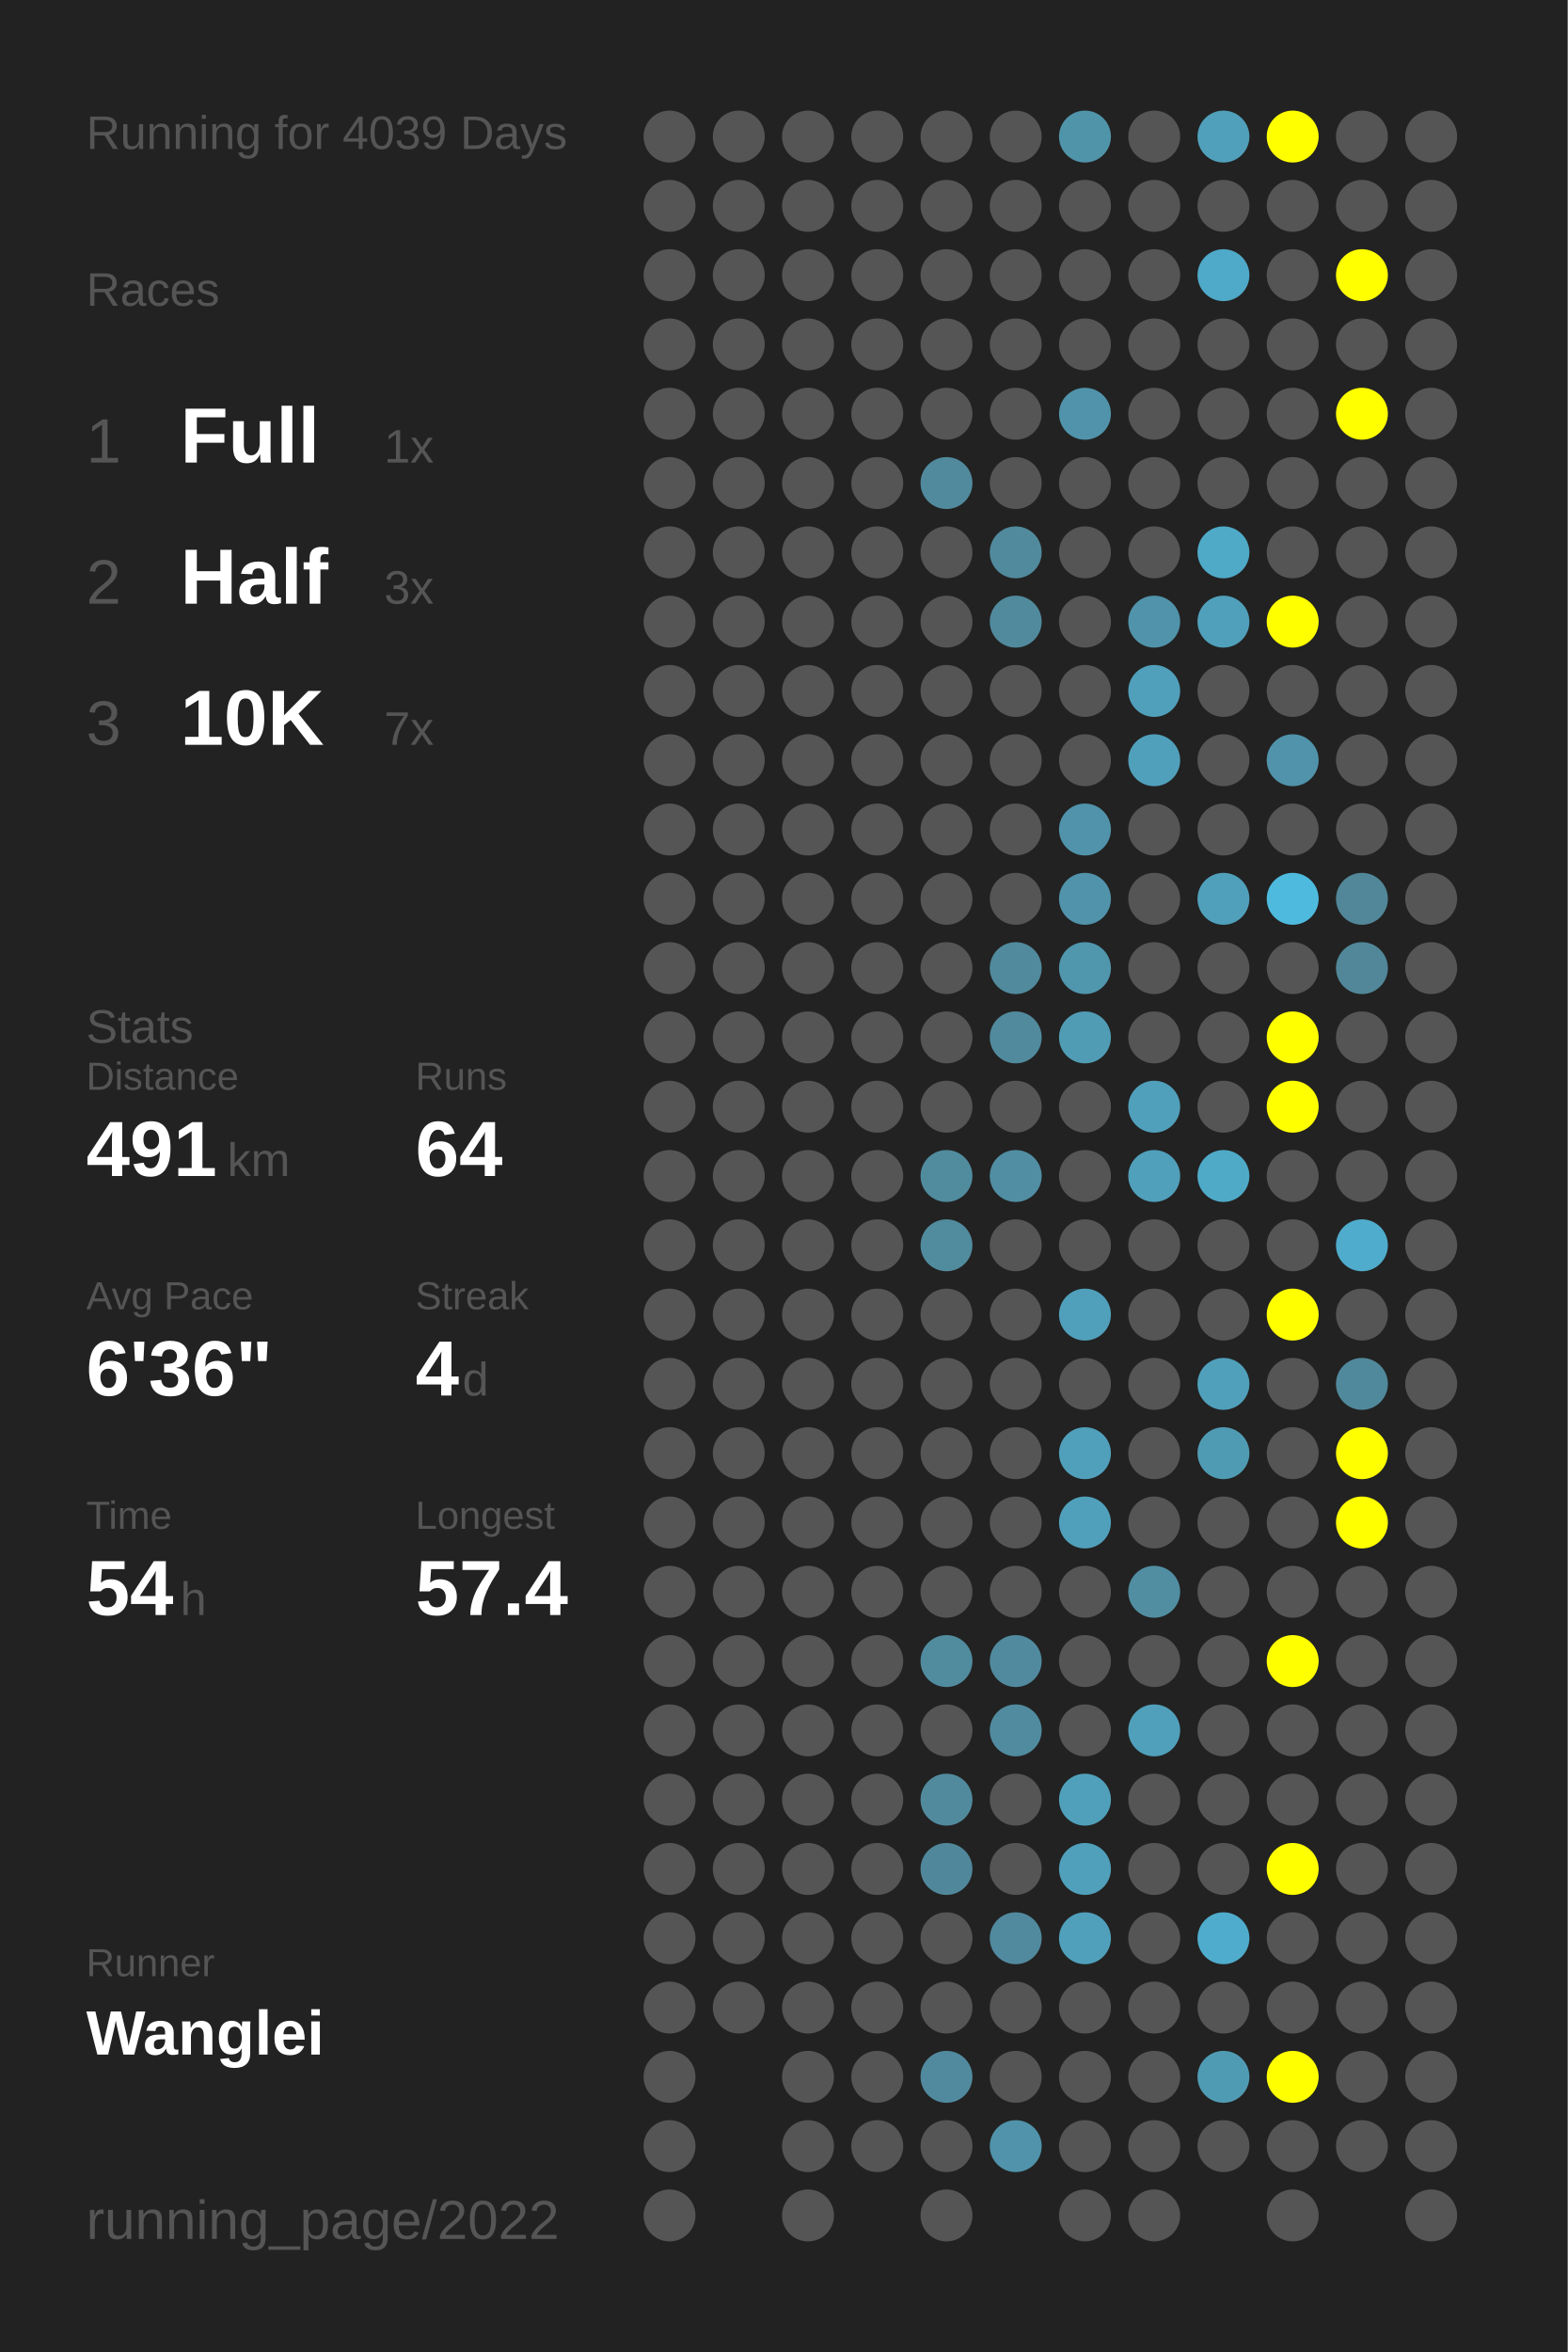
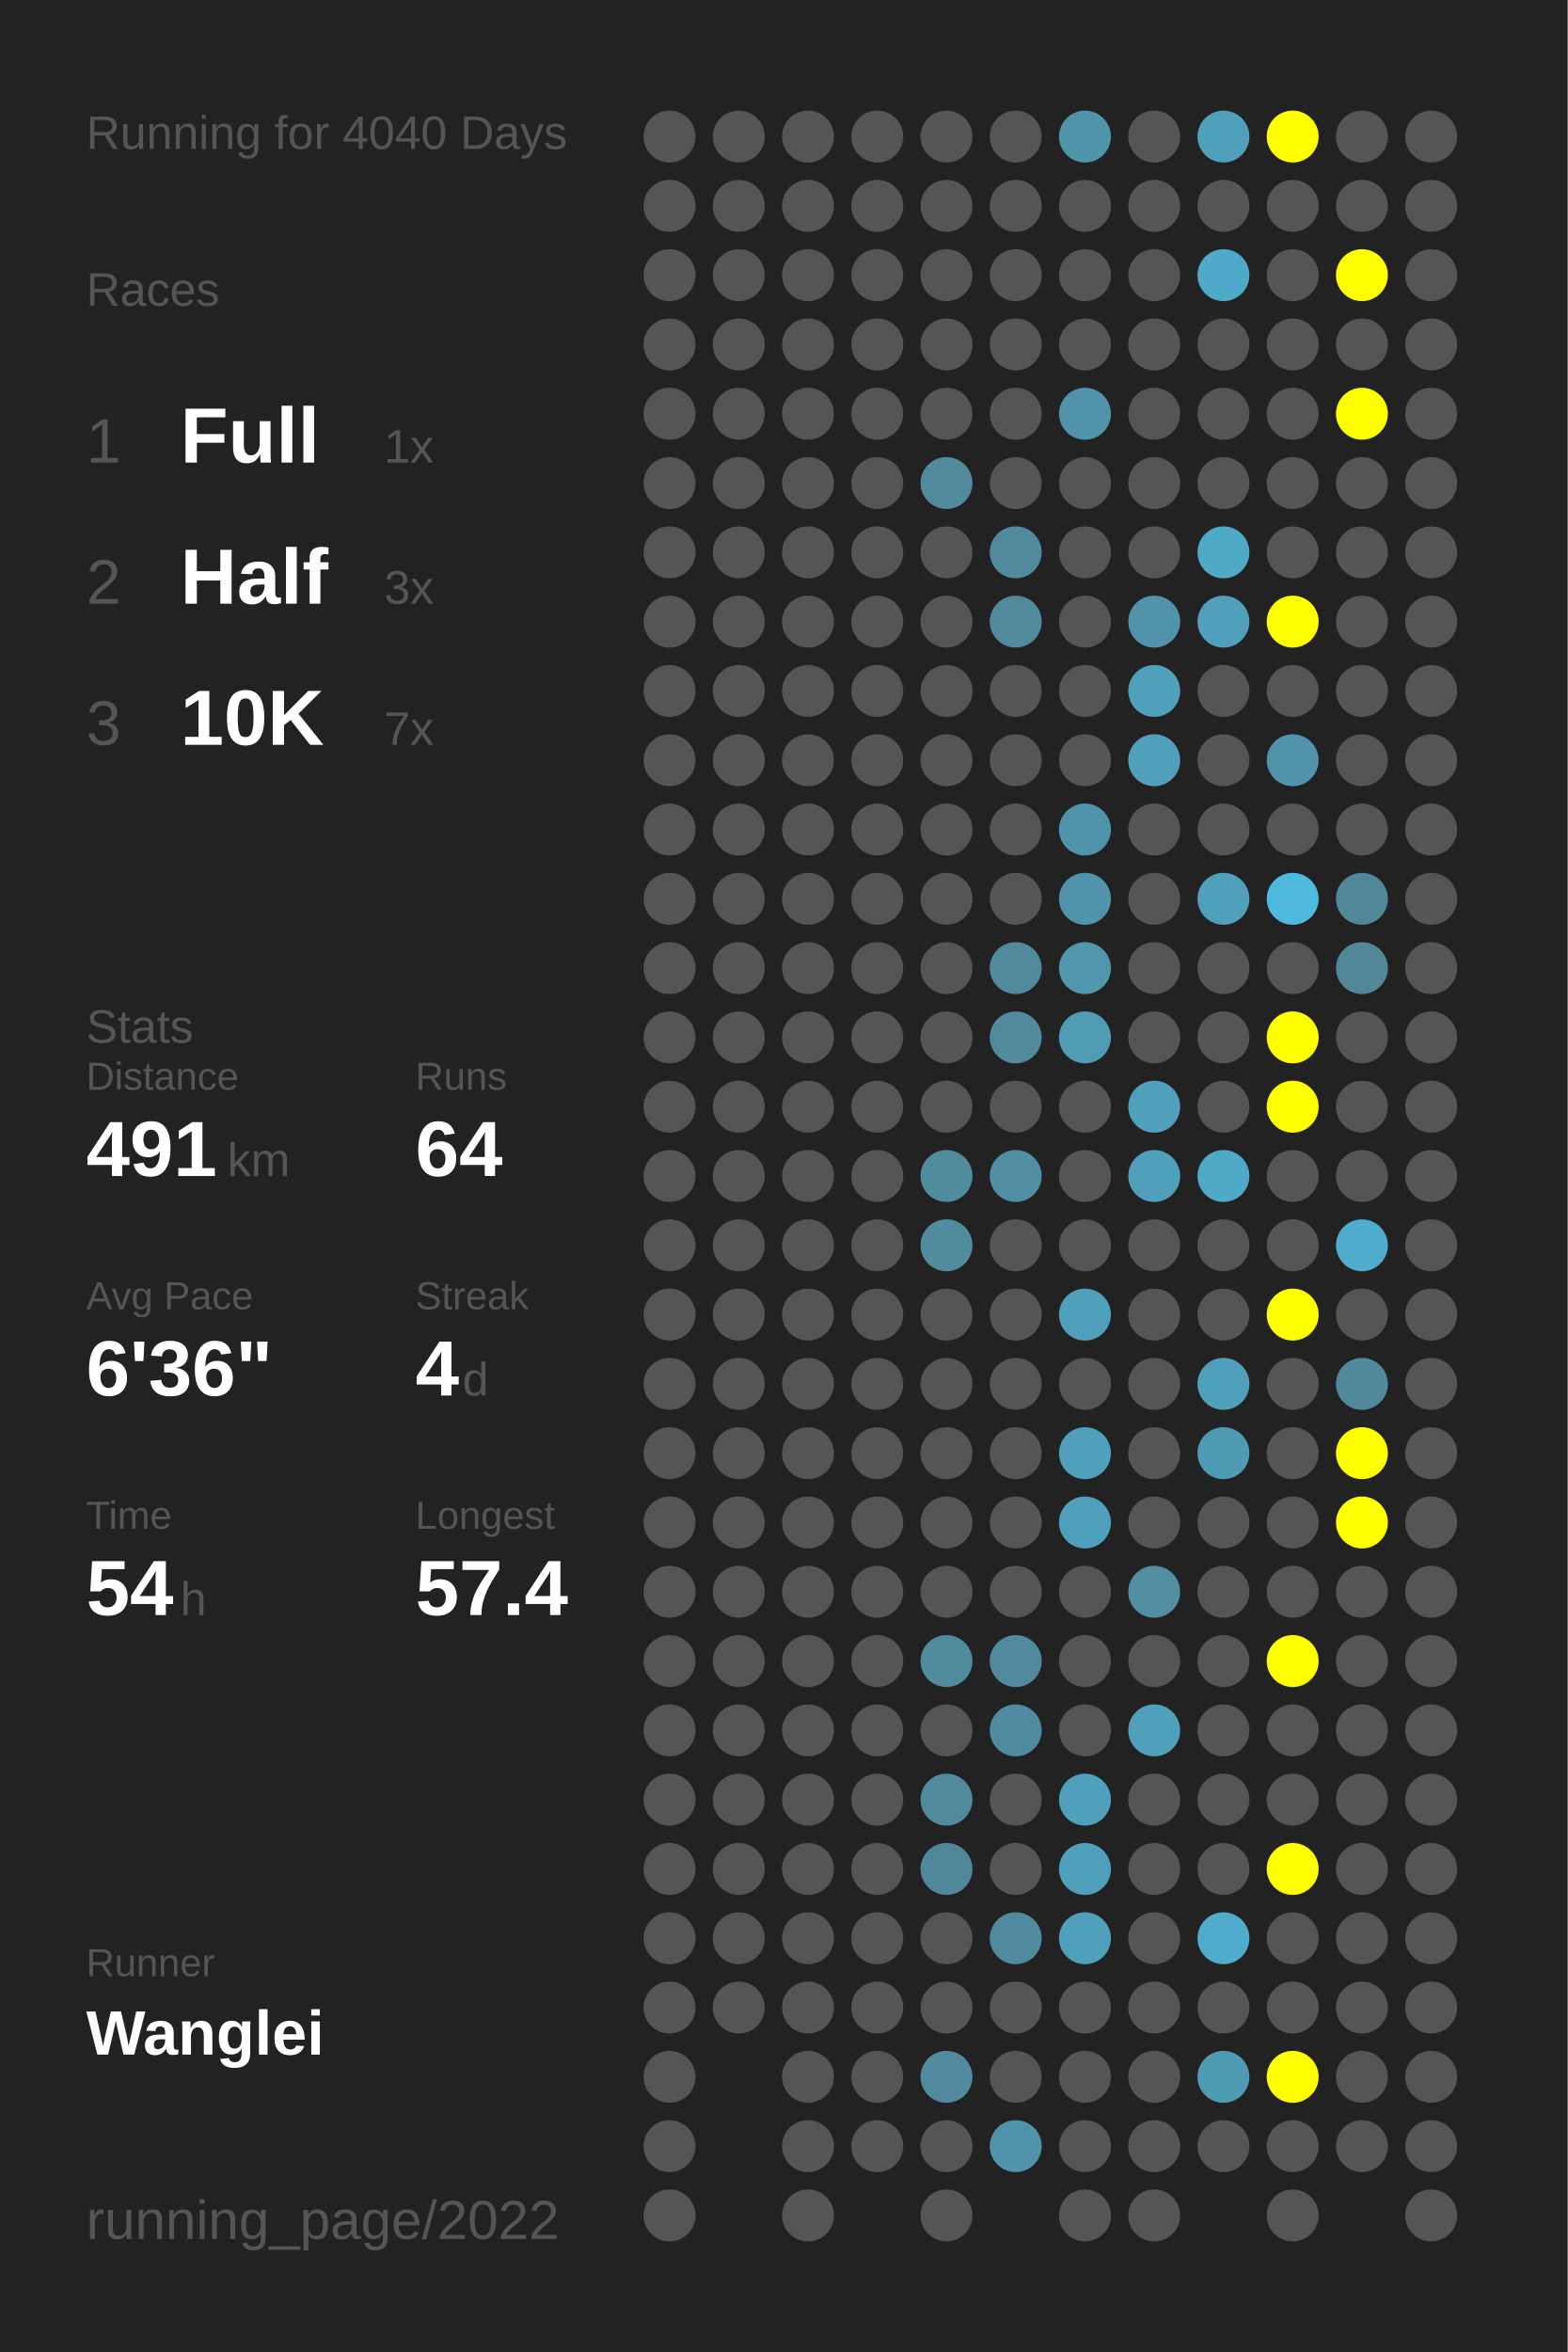
<svg xmlns="http://www.w3.org/2000/svg" baseProfile="full" height="300mm" version="1.1" viewBox="0,0,200,300" width="200mm">
  <defs />
  <rect fill="#222222" height="300" width="200" x="0" y="0" />
-   <text fill="#555555" style="font-size:6px; font-family:Arial;" x="11" y="19">Running for 4039 Days</text>
+   <text fill="#555555" style="font-size:6px; font-family:Arial;" x="11" y="19">Running for 4040 Days</text>
  <text fill="#555555" style="font-size:6px; font-family:Arial;" x="11" y="39">Races</text>
  <text fill="#555555" style="font-size:8px; font-family:Arial;" x="11" y="59">1</text>
  <text fill="#FFFFFF" style="font-size:10px; font-family:Arial; font-weight:bold;" x="23" y="59">Full</text>
  <text fill="#555555" style="font-size:6px; font-family:Arial;" x="49" y="59">1x</text>
  <text fill="#555555" style="font-size:8px; font-family:Arial;" x="11" y="77">2</text>
  <text fill="#FFFFFF" style="font-size:10px; font-family:Arial; font-weight:bold;" x="23" y="77">Half</text>
  <text fill="#555555" style="font-size:6px; font-family:Arial;" x="49" y="77">3x</text>
  <text fill="#555555" style="font-size:8px; font-family:Arial;" x="11" y="95">3</text>
  <text fill="#FFFFFF" style="font-size:10px; font-family:Arial; font-weight:bold;" x="23" y="95">10K</text>
  <text fill="#555555" style="font-size:6px; font-family:Arial;" x="49" y="95">7x</text>
  <text fill="#555555" style="font-size:6px; font-family:Arial;" x="11" y="133">Stats</text>
  <text fill="#555555" style="font-size:5px; font-family:Arial;" x="11" y="139">Distance</text>
  <text fill="#FFFFFF" style="font-size:10px; font-family:Arial; font-weight:bold;" x="11" y="150">491</text>
  <text fill="#555555" style="font-size:6px; font-family:Arial;" x="29" y="150">km</text>
  <text fill="#555555" style="font-size:5px; font-family:Arial;" x="53" y="139">Runs</text>
  <text fill="#FFFFFF" style="font-size:10px; font-family:Arial; font-weight:bold;" x="53" y="150">64</text>
  <text fill="#555555" style="font-size:5px; font-family:Arial;" x="11" y="167">Avg Pace</text>
  <text fill="#FFFFFF" style="font-size:10px; font-family:Arial; font-weight:bold;" x="11" y="178">6'36"</text>
  <text fill="#555555" style="font-size:5px; font-family:Arial;" x="53" y="167">Streak</text>
  <text fill="#FFFFFF" style="font-size:10px; font-family:Arial; font-weight:bold;" x="53" y="178">4</text>
  <text fill="#555555" style="font-size:6px; font-family:Arial;" x="59" y="178">d</text>
  <text fill="#555555" style="font-size:5px; font-family:Arial;" x="11" y="195">Time</text>
  <text fill="#FFFFFF" style="font-size:10px; font-family:Arial; font-weight:bold;" x="11" y="206">54</text>
  <text fill="#555555" style="font-size:6px; font-family:Arial;" x="23" y="206">h</text>
  <text fill="#555555" style="font-size:5px; font-family:Arial;" x="53" y="195">Longest</text>
  <text fill="#FFFFFF" style="font-size:10px; font-family:Arial; font-weight:bold;" x="53" y="206">57.4</text>
  <text fill="#555555" style="font-size:5px; font-family:Arial;" x="11" y="252.065">Runner</text>
  <text fill="#FFFFFF" style="font-size:8px; font-family:Arial; font-weight:bold;" x="11" y="262.065">Wanglei</text>
  <text fill="#555555" style="font-size:7px; font-family:Arial;" x="11" y="285.581">running_page/2022</text>
  <circle cx="85.417" cy="17.419" fill="#555555" r="3.312" />
  <circle cx="85.417" cy="26.258" fill="#555555" r="3.312" />
  <circle cx="85.417" cy="35.097" fill="#555555" r="3.312" />
  <circle cx="85.417" cy="43.935" fill="#555555" r="3.312" />
  <circle cx="85.417" cy="52.774" fill="#555555" r="3.312" />
  <circle cx="85.417" cy="61.613" fill="#555555" r="3.312" />
  <circle cx="85.417" cy="70.452" fill="#555555" r="3.312" />
  <circle cx="85.417" cy="79.29" fill="#555555" r="3.312" />
  <circle cx="85.417" cy="88.129" fill="#555555" r="3.312" />
  <circle cx="85.417" cy="96.968" fill="#555555" r="3.312" />
  <circle cx="85.417" cy="105.806" fill="#555555" r="3.312" />
  <circle cx="85.417" cy="114.645" fill="#555555" r="3.312" />
  <circle cx="85.417" cy="123.484" fill="#555555" r="3.312" />
  <circle cx="85.417" cy="132.323" fill="#555555" r="3.312" />
  <circle cx="85.417" cy="141.161" fill="#555555" r="3.312" />
  <circle cx="85.417" cy="150" fill="#555555" r="3.312" />
  <circle cx="85.417" cy="158.839" fill="#555555" r="3.312" />
  <circle cx="85.417" cy="167.677" fill="#555555" r="3.312" />
  <circle cx="85.417" cy="176.516" fill="#555555" r="3.312" />
  <circle cx="85.417" cy="185.355" fill="#555555" r="3.312" />
  <circle cx="85.417" cy="194.194" fill="#555555" r="3.312" />
  <circle cx="85.417" cy="203.032" fill="#555555" r="3.312" />
  <circle cx="85.417" cy="211.871" fill="#555555" r="3.312" />
  <circle cx="85.417" cy="220.71" fill="#555555" r="3.312" />
  <circle cx="85.417" cy="229.548" fill="#555555" r="3.312" />
  <circle cx="85.417" cy="238.387" fill="#555555" r="3.312" />
  <circle cx="85.417" cy="247.226" fill="#555555" r="3.312" />
  <circle cx="85.417" cy="256.065" fill="#555555" r="3.312" />
  <circle cx="85.417" cy="264.903" fill="#555555" r="3.312" />
  <circle cx="85.417" cy="273.742" fill="#555555" r="3.312" />
  <circle cx="85.417" cy="282.581" fill="#555555" r="3.312" />
  <circle cx="94.25" cy="17.419" fill="#555555" r="3.312" />
  <circle cx="94.25" cy="26.258" fill="#555555" r="3.312" />
  <circle cx="94.25" cy="35.097" fill="#555555" r="3.312" />
  <circle cx="94.25" cy="43.935" fill="#555555" r="3.312" />
  <circle cx="94.25" cy="52.774" fill="#555555" r="3.312" />
  <circle cx="94.25" cy="61.613" fill="#555555" r="3.312" />
  <circle cx="94.25" cy="70.452" fill="#555555" r="3.312" />
  <circle cx="94.25" cy="79.29" fill="#555555" r="3.312" />
  <circle cx="94.25" cy="88.129" fill="#555555" r="3.312" />
  <circle cx="94.25" cy="96.968" fill="#555555" r="3.312" />
  <circle cx="94.25" cy="105.806" fill="#555555" r="3.312" />
  <circle cx="94.25" cy="114.645" fill="#555555" r="3.312" />
  <circle cx="94.25" cy="123.484" fill="#555555" r="3.312" />
  <circle cx="94.25" cy="132.323" fill="#555555" r="3.312" />
  <circle cx="94.25" cy="141.161" fill="#555555" r="3.312" />
  <circle cx="94.25" cy="150" fill="#555555" r="3.312" />
  <circle cx="94.25" cy="158.839" fill="#555555" r="3.312" />
  <circle cx="94.25" cy="167.677" fill="#555555" r="3.312" />
  <circle cx="94.25" cy="176.516" fill="#555555" r="3.312" />
  <circle cx="94.25" cy="185.355" fill="#555555" r="3.312" />
  <circle cx="94.25" cy="194.194" fill="#555555" r="3.312" />
  <circle cx="94.25" cy="203.032" fill="#555555" r="3.312" />
  <circle cx="94.25" cy="211.871" fill="#555555" r="3.312" />
  <circle cx="94.25" cy="220.71" fill="#555555" r="3.312" />
  <circle cx="94.25" cy="229.548" fill="#555555" r="3.312" />
  <circle cx="94.25" cy="238.387" fill="#555555" r="3.312" />
  <circle cx="94.25" cy="247.226" fill="#555555" r="3.312" />
  <circle cx="94.25" cy="256.065" fill="#555555" r="3.312" />
  <circle cx="103.083" cy="17.419" fill="#555555" r="3.312" />
  <circle cx="103.083" cy="26.258" fill="#555555" r="3.312" />
  <circle cx="103.083" cy="35.097" fill="#555555" r="3.312" />
  <circle cx="103.083" cy="43.935" fill="#555555" r="3.312" />
  <circle cx="103.083" cy="52.774" fill="#555555" r="3.312" />
  <circle cx="103.083" cy="61.613" fill="#555555" r="3.312" />
  <circle cx="103.083" cy="70.452" fill="#555555" r="3.312" />
  <circle cx="103.083" cy="79.29" fill="#555555" r="3.312" />
  <circle cx="103.083" cy="88.129" fill="#555555" r="3.312" />
  <circle cx="103.083" cy="96.968" fill="#555555" r="3.312" />
  <circle cx="103.083" cy="105.806" fill="#555555" r="3.312" />
  <circle cx="103.083" cy="114.645" fill="#555555" r="3.312" />
  <circle cx="103.083" cy="123.484" fill="#555555" r="3.312" />
  <circle cx="103.083" cy="132.323" fill="#555555" r="3.312" />
  <circle cx="103.083" cy="141.161" fill="#555555" r="3.312" />
  <circle cx="103.083" cy="150" fill="#555555" r="3.312" />
  <circle cx="103.083" cy="158.839" fill="#555555" r="3.312" />
  <circle cx="103.083" cy="167.677" fill="#555555" r="3.312" />
  <circle cx="103.083" cy="176.516" fill="#555555" r="3.312" />
  <circle cx="103.083" cy="185.355" fill="#555555" r="3.312" />
  <circle cx="103.083" cy="194.194" fill="#555555" r="3.312" />
  <circle cx="103.083" cy="203.032" fill="#555555" r="3.312" />
  <circle cx="103.083" cy="211.871" fill="#555555" r="3.312" />
  <circle cx="103.083" cy="220.71" fill="#555555" r="3.312" />
  <circle cx="103.083" cy="229.548" fill="#555555" r="3.312" />
  <circle cx="103.083" cy="238.387" fill="#555555" r="3.312" />
  <circle cx="103.083" cy="247.226" fill="#555555" r="3.312" />
  <circle cx="103.083" cy="256.065" fill="#555555" r="3.312" />
  <circle cx="103.083" cy="264.903" fill="#555555" r="3.312" />
  <circle cx="103.083" cy="273.742" fill="#555555" r="3.312" />
  <circle cx="103.083" cy="282.581" fill="#555555" r="3.312" />
  <circle cx="111.917" cy="17.419" fill="#555555" r="3.312" />
  <circle cx="111.917" cy="26.258" fill="#555555" r="3.312" />
  <circle cx="111.917" cy="35.097" fill="#555555" r="3.312" />
  <circle cx="111.917" cy="43.935" fill="#555555" r="3.312" />
  <circle cx="111.917" cy="52.774" fill="#555555" r="3.312" />
  <circle cx="111.917" cy="61.613" fill="#555555" r="3.312" />
  <circle cx="111.917" cy="70.452" fill="#555555" r="3.312" />
  <circle cx="111.917" cy="79.29" fill="#555555" r="3.312" />
  <circle cx="111.917" cy="88.129" fill="#555555" r="3.312" />
  <circle cx="111.917" cy="96.968" fill="#555555" r="3.312" />
  <circle cx="111.917" cy="105.806" fill="#555555" r="3.312" />
  <circle cx="111.917" cy="114.645" fill="#555555" r="3.312" />
  <circle cx="111.917" cy="123.484" fill="#555555" r="3.312" />
  <circle cx="111.917" cy="132.323" fill="#555555" r="3.312" />
  <circle cx="111.917" cy="141.161" fill="#555555" r="3.312" />
  <circle cx="111.917" cy="150" fill="#555555" r="3.312" />
  <circle cx="111.917" cy="158.839" fill="#555555" r="3.312" />
  <circle cx="111.917" cy="167.677" fill="#555555" r="3.312" />
  <circle cx="111.917" cy="176.516" fill="#555555" r="3.312" />
  <circle cx="111.917" cy="185.355" fill="#555555" r="3.312" />
  <circle cx="111.917" cy="194.194" fill="#555555" r="3.312" />
  <circle cx="111.917" cy="203.032" fill="#555555" r="3.312" />
  <circle cx="111.917" cy="211.871" fill="#555555" r="3.312" />
  <circle cx="111.917" cy="220.71" fill="#555555" r="3.312" />
  <circle cx="111.917" cy="229.548" fill="#555555" r="3.312" />
  <circle cx="111.917" cy="238.387" fill="#555555" r="3.312" />
  <circle cx="111.917" cy="247.226" fill="#555555" r="3.312" />
  <circle cx="111.917" cy="256.065" fill="#555555" r="3.312" />
  <circle cx="111.917" cy="264.903" fill="#555555" r="3.312" />
  <circle cx="111.917" cy="273.742" fill="#555555" r="3.312" />
  <circle cx="120.75" cy="17.419" fill="#555555" r="3.312" />
  <circle cx="120.75" cy="26.258" fill="#555555" r="3.312" />
  <circle cx="120.75" cy="35.097" fill="#555555" r="3.312" />
  <circle cx="120.75" cy="43.935" fill="#555555" r="3.312" />
  <circle cx="120.75" cy="52.774" fill="#555555" r="3.312" />
  <circle cx="120.75" cy="61.613" fill="#518a9d" r="3.312" />
  <circle cx="120.75" cy="70.452" fill="#555555" r="3.312" />
  <circle cx="120.75" cy="79.29" fill="#555555" r="3.312" />
  <circle cx="120.75" cy="88.129" fill="#555555" r="3.312" />
  <circle cx="120.75" cy="96.968" fill="#555555" r="3.312" />
  <circle cx="120.75" cy="105.806" fill="#555555" r="3.312" />
  <circle cx="120.75" cy="114.645" fill="#555555" r="3.312" />
  <circle cx="120.75" cy="123.484" fill="#555555" r="3.312" />
  <circle cx="120.75" cy="132.323" fill="#555555" r="3.312" />
  <circle cx="120.75" cy="141.161" fill="#555555" r="3.312" />
  <circle cx="120.75" cy="150" fill="#518b9e" r="3.312" />
  <circle cx="120.75" cy="158.839" fill="#518b9e" r="3.312" />
  <circle cx="120.75" cy="167.677" fill="#555555" r="3.312" />
  <circle cx="120.75" cy="176.516" fill="#555555" r="3.312" />
  <circle cx="120.75" cy="185.355" fill="#555555" r="3.312" />
  <circle cx="120.75" cy="194.194" fill="#555555" r="3.312" />
  <circle cx="120.75" cy="203.032" fill="#555555" r="3.312" />
  <circle cx="120.75" cy="211.871" fill="#518b9e" r="3.312" />
  <circle cx="120.75" cy="220.71" fill="#555555" r="3.312" />
  <circle cx="120.75" cy="229.548" fill="#518a9d" r="3.312" />
  <circle cx="120.75" cy="238.387" fill="#51879a" r="3.312" />
  <circle cx="120.75" cy="247.226" fill="#555555" r="3.312" />
  <circle cx="120.75" cy="256.065" fill="#555555" r="3.312" />
  <circle cx="120.75" cy="264.903" fill="#518a9e" r="3.312" />
  <circle cx="120.75" cy="273.742" fill="#555555" r="3.312" />
  <circle cx="120.75" cy="282.581" fill="#555555" r="3.312" />
  <circle cx="129.583" cy="17.419" fill="#555555" r="3.312" />
  <circle cx="129.583" cy="26.258" fill="#555555" r="3.312" />
  <circle cx="129.583" cy="35.097" fill="#555555" r="3.312" />
  <circle cx="129.583" cy="43.935" fill="#555555" r="3.312" />
  <circle cx="129.583" cy="52.774" fill="#555555" r="3.312" />
  <circle cx="129.583" cy="61.613" fill="#555555" r="3.312" />
  <circle cx="129.583" cy="70.452" fill="#518a9d" r="3.312" />
  <circle cx="129.583" cy="79.29" fill="#518a9d" r="3.312" />
  <circle cx="129.583" cy="88.129" fill="#555555" r="3.312" />
  <circle cx="129.583" cy="96.968" fill="#555555" r="3.312" />
  <circle cx="129.583" cy="105.806" fill="#555555" r="3.312" />
  <circle cx="129.583" cy="114.645" fill="#555555" r="3.312" />
  <circle cx="129.583" cy="123.484" fill="#518a9d" r="3.312" />
  <circle cx="129.583" cy="132.323" fill="#518a9d" r="3.312" />
  <circle cx="129.583" cy="141.161" fill="#555555" r="3.312" />
  <circle cx="129.583" cy="150" fill="#518ea3" r="3.312" />
  <circle cx="129.583" cy="158.839" fill="#555555" r="3.312" />
  <circle cx="129.583" cy="167.677" fill="#555555" r="3.312" />
  <circle cx="129.583" cy="176.516" fill="#555555" r="3.312" />
  <circle cx="129.583" cy="185.355" fill="#555555" r="3.312" />
  <circle cx="129.583" cy="194.194" fill="#555555" r="3.312" />
  <circle cx="129.583" cy="203.032" fill="#555555" r="3.312" />
  <circle cx="129.583" cy="211.871" fill="#518a9e" r="3.312" />
  <circle cx="129.583" cy="220.71" fill="#518b9f" r="3.312" />
  <circle cx="129.583" cy="229.548" fill="#555555" r="3.312" />
  <circle cx="129.583" cy="238.387" fill="#555555" r="3.312" />
  <circle cx="129.583" cy="247.226" fill="#518a9e" r="3.312" />
  <circle cx="129.583" cy="256.065" fill="#555555" r="3.312" />
  <circle cx="129.583" cy="264.903" fill="#555555" r="3.312" />
  <circle cx="129.583" cy="273.742" fill="#5093aa" r="3.312" />
  <circle cx="138.417" cy="17.419" fill="#5094aa" r="3.312" />
  <circle cx="138.417" cy="26.258" fill="#555555" r="3.312" />
  <circle cx="138.417" cy="35.097" fill="#555555" r="3.312" />
  <circle cx="138.417" cy="43.935" fill="#555555" r="3.312" />
  <circle cx="138.417" cy="52.774" fill="#5093aa" r="3.312" />
  <circle cx="138.417" cy="61.613" fill="#555555" r="3.312" />
  <circle cx="138.417" cy="70.452" fill="#555555" r="3.312" />
  <circle cx="138.417" cy="79.29" fill="#555555" r="3.312" />
  <circle cx="138.417" cy="88.129" fill="#555555" r="3.312" />
  <circle cx="138.417" cy="96.968" fill="#555555" r="3.312" />
  <circle cx="138.417" cy="105.806" fill="#5093aa" r="3.312" />
  <circle cx="138.417" cy="114.645" fill="#5093aa" r="3.312" />
  <circle cx="138.417" cy="123.484" fill="#5096ad" r="3.312" />
  <circle cx="138.417" cy="132.323" fill="#509cb5" r="3.312" />
  <circle cx="138.417" cy="141.161" fill="#555555" r="3.312" />
  <circle cx="138.417" cy="150" fill="#555555" r="3.312" />
  <circle cx="138.417" cy="158.839" fill="#555555" r="3.312" />
  <circle cx="138.417" cy="167.677" fill="#50a0bb" r="3.312" />
  <circle cx="138.417" cy="176.516" fill="#555555" r="3.312" />
  <circle cx="138.417" cy="185.355" fill="#50a0bb" r="3.312" />
  <circle cx="138.417" cy="194.194" fill="#50a0bb" r="3.312" />
  <circle cx="138.417" cy="203.032" fill="#555555" r="3.312" />
  <circle cx="138.417" cy="211.871" fill="#555555" r="3.312" />
  <circle cx="138.417" cy="220.71" fill="#555555" r="3.312" />
  <circle cx="138.417" cy="229.548" fill="#50a0bb" r="3.312" />
  <circle cx="138.417" cy="238.387" fill="#50a0bb" r="3.312" />
  <circle cx="138.417" cy="247.226" fill="#50a0bb" r="3.312" />
  <circle cx="138.417" cy="256.065" fill="#555555" r="3.312" />
  <circle cx="138.417" cy="264.903" fill="#555555" r="3.312" />
  <circle cx="138.417" cy="273.742" fill="#555555" r="3.312" />
  <circle cx="138.417" cy="282.581" fill="#555555" r="3.312" />
  <circle cx="147.25" cy="17.419" fill="#555555" r="3.312" />
  <circle cx="147.25" cy="26.258" fill="#555555" r="3.312" />
  <circle cx="147.25" cy="35.097" fill="#555555" r="3.312" />
  <circle cx="147.25" cy="43.935" fill="#555555" r="3.312" />
  <circle cx="147.25" cy="52.774" fill="#555555" r="3.312" />
  <circle cx="147.25" cy="61.613" fill="#555555" r="3.312" />
  <circle cx="147.25" cy="70.452" fill="#555555" r="3.312" />
  <circle cx="147.25" cy="79.29" fill="#5093aa" r="3.312" />
  <circle cx="147.25" cy="88.129" fill="#50a0bb" r="3.312" />
  <circle cx="147.25" cy="96.968" fill="#50a0bb" r="3.312" />
  <circle cx="147.25" cy="105.806" fill="#555555" r="3.312" />
  <circle cx="147.25" cy="114.645" fill="#555555" r="3.312" />
  <circle cx="147.25" cy="123.484" fill="#555555" r="3.312" />
  <circle cx="147.25" cy="132.323" fill="#555555" r="3.312" />
  <circle cx="147.25" cy="141.161" fill="#50a0bb" r="3.312" />
  <circle cx="147.25" cy="150" fill="#50a0bb" r="3.312" />
  <circle cx="147.25" cy="158.839" fill="#555555" r="3.312" />
  <circle cx="147.25" cy="167.677" fill="#555555" r="3.312" />
  <circle cx="147.25" cy="176.516" fill="#555555" r="3.312" />
  <circle cx="147.25" cy="185.355" fill="#555555" r="3.312" />
  <circle cx="147.25" cy="194.194" fill="#555555" r="3.312" />
  <circle cx="147.25" cy="203.032" fill="#518ea2" r="3.312" />
  <circle cx="147.25" cy="211.871" fill="#555555" r="3.312" />
  <circle cx="147.25" cy="220.71" fill="#50a0bb" r="3.312" />
  <circle cx="147.25" cy="229.548" fill="#555555" r="3.312" />
  <circle cx="147.25" cy="238.387" fill="#555555" r="3.312" />
  <circle cx="147.25" cy="247.226" fill="#555555" r="3.312" />
  <circle cx="147.25" cy="256.065" fill="#555555" r="3.312" />
  <circle cx="147.25" cy="264.903" fill="#555555" r="3.312" />
  <circle cx="147.25" cy="273.742" fill="#555555" r="3.312" />
  <circle cx="147.25" cy="282.581" fill="#555555" r="3.312" />
  <circle cx="156.083" cy="17.419" fill="#50a0bb" r="3.312" />
  <circle cx="156.083" cy="26.258" fill="#555555" r="3.312" />
  <circle cx="156.083" cy="35.097" fill="#4fa9c8" r="3.312" />
  <circle cx="156.083" cy="43.935" fill="#555555" r="3.312" />
  <circle cx="156.083" cy="52.774" fill="#555555" r="3.312" />
  <circle cx="156.083" cy="61.613" fill="#555555" r="3.312" />
  <circle cx="156.083" cy="70.452" fill="#4faac8" r="3.312" />
  <circle cx="156.083" cy="79.29" fill="#50a0bb" r="3.312" />
  <circle cx="156.083" cy="88.129" fill="#555555" r="3.312" />
  <circle cx="156.083" cy="96.968" fill="#555555" r="3.312" />
  <circle cx="156.083" cy="105.806" fill="#555555" r="3.312" />
  <circle cx="156.083" cy="114.645" fill="#50a0bb" r="3.312" />
  <circle cx="156.083" cy="123.484" fill="#555555" r="3.312" />
  <circle cx="156.083" cy="132.323" fill="#555555" r="3.312" />
  <circle cx="156.083" cy="141.161" fill="#555555" r="3.312" />
  <circle cx="156.083" cy="150" fill="#4faac8" r="3.312" />
  <circle cx="156.083" cy="158.839" fill="#555555" r="3.312" />
  <circle cx="156.083" cy="167.677" fill="#555555" r="3.312" />
  <circle cx="156.083" cy="176.516" fill="#50a0bb" r="3.312" />
  <circle cx="156.083" cy="185.355" fill="#509bb4" r="3.312" />
  <circle cx="156.083" cy="194.194" fill="#555555" r="3.312" />
  <circle cx="156.083" cy="203.032" fill="#555555" r="3.312" />
  <circle cx="156.083" cy="211.871" fill="#555555" r="3.312" />
  <circle cx="156.083" cy="220.71" fill="#555555" r="3.312" />
  <circle cx="156.083" cy="229.548" fill="#555555" r="3.312" />
  <circle cx="156.083" cy="238.387" fill="#555555" r="3.312" />
  <circle cx="156.083" cy="247.226" fill="#4faccc" r="3.312" />
  <circle cx="156.083" cy="256.065" fill="#555555" r="3.312" />
  <circle cx="156.083" cy="264.903" fill="#509bb4" r="3.312" />
  <circle cx="156.083" cy="273.742" fill="#555555" r="3.312" />
  <circle cx="164.917" cy="17.419" fill="#FFFF00" r="3.312" />
  <circle cx="164.917" cy="26.258" fill="#555555" r="3.312" />
  <circle cx="164.917" cy="35.097" fill="#555555" r="3.312" />
  <circle cx="164.917" cy="43.935" fill="#555555" r="3.312" />
  <circle cx="164.917" cy="52.774" fill="#555555" r="3.312" />
  <circle cx="164.917" cy="61.613" fill="#555555" r="3.312" />
  <circle cx="164.917" cy="70.452" fill="#555555" r="3.312" />
  <circle cx="164.917" cy="79.29" fill="#FFFF00" r="3.312" />
  <circle cx="164.917" cy="88.129" fill="#555555" r="3.312" />
  <circle cx="164.917" cy="96.968" fill="#5093aa" r="3.312" />
  <circle cx="164.917" cy="105.806" fill="#555555" r="3.312" />
  <circle cx="164.917" cy="114.645" fill="#4ebade" r="3.312" />
  <circle cx="164.917" cy="123.484" fill="#555555" r="3.312" />
  <circle cx="164.917" cy="132.323" fill="#FFFF00" r="3.312" />
  <circle cx="164.917" cy="141.161" fill="#FFFF00" r="3.312" />
  <circle cx="164.917" cy="150" fill="#555555" r="3.312" />
  <circle cx="164.917" cy="158.839" fill="#555555" r="3.312" />
  <circle cx="164.917" cy="167.677" fill="#FFFF00" r="3.312" />
  <circle cx="164.917" cy="176.516" fill="#555555" r="3.312" />
  <circle cx="164.917" cy="185.355" fill="#555555" r="3.312" />
  <circle cx="164.917" cy="194.194" fill="#555555" r="3.312" />
  <circle cx="164.917" cy="203.032" fill="#555555" r="3.312" />
  <circle cx="164.917" cy="211.871" fill="#FFFF00" r="3.312" />
  <circle cx="164.917" cy="220.71" fill="#555555" r="3.312" />
  <circle cx="164.917" cy="229.548" fill="#555555" r="3.312" />
  <circle cx="164.917" cy="238.387" fill="#FFFF00" r="3.312" />
  <circle cx="164.917" cy="247.226" fill="#555555" r="3.312" />
  <circle cx="164.917" cy="256.065" fill="#555555" r="3.312" />
  <circle cx="164.917" cy="264.903" fill="#FFFF00" r="3.312" />
  <circle cx="164.917" cy="273.742" fill="#555555" r="3.312" />
  <circle cx="164.917" cy="282.581" fill="#555555" r="3.312" />
  <circle cx="173.75" cy="17.419" fill="#555555" r="3.312" />
  <circle cx="173.75" cy="26.258" fill="#555555" r="3.312" />
  <circle cx="173.75" cy="35.097" fill="#FFFF00" r="3.312" />
  <circle cx="173.75" cy="43.935" fill="#555555" r="3.312" />
  <circle cx="173.75" cy="52.774" fill="#FFFF00" r="3.312" />
  <circle cx="173.75" cy="61.613" fill="#555555" r="3.312" />
  <circle cx="173.75" cy="70.452" fill="#555555" r="3.312" />
  <circle cx="173.75" cy="79.29" fill="#555555" r="3.312" />
  <circle cx="173.75" cy="88.129" fill="#555555" r="3.312" />
  <circle cx="173.75" cy="96.968" fill="#555555" r="3.312" />
  <circle cx="173.75" cy="105.806" fill="#555555" r="3.312" />
  <circle cx="173.75" cy="114.645" fill="#518799" r="3.312" />
  <circle cx="173.75" cy="123.484" fill="#518799" r="3.312" />
  <circle cx="173.75" cy="132.323" fill="#555555" r="3.312" />
  <circle cx="173.75" cy="141.161" fill="#555555" r="3.312" />
  <circle cx="173.75" cy="150" fill="#555555" r="3.312" />
  <circle cx="173.75" cy="158.839" fill="#4faccc" r="3.312" />
  <circle cx="173.75" cy="167.677" fill="#555555" r="3.312" />
  <circle cx="173.75" cy="176.516" fill="#51899c" r="3.312" />
  <circle cx="173.75" cy="185.355" fill="#FFFF00" r="3.312" />
  <circle cx="173.75" cy="194.194" fill="#FFFF00" r="3.312" />
  <circle cx="173.75" cy="203.032" fill="#555555" r="3.312" />
  <circle cx="173.75" cy="211.871" fill="#555555" r="3.312" />
  <circle cx="173.75" cy="220.71" fill="#555555" r="3.312" />
  <circle cx="173.75" cy="229.548" fill="#555555" r="3.312" />
  <circle cx="173.75" cy="238.387" fill="#555555" r="3.312" />
  <circle cx="173.75" cy="247.226" fill="#555555" r="3.312" />
  <circle cx="173.75" cy="256.065" fill="#555555" r="3.312" />
  <circle cx="173.75" cy="264.903" fill="#555555" r="3.312" />
  <circle cx="173.75" cy="273.742" fill="#555555" r="3.312" />
  <circle cx="182.583" cy="17.419" fill="#555555" r="3.312" />
  <circle cx="182.583" cy="26.258" fill="#555555" r="3.312" />
  <circle cx="182.583" cy="35.097" fill="#555555" r="3.312" />
  <circle cx="182.583" cy="43.935" fill="#555555" r="3.312" />
  <circle cx="182.583" cy="52.774" fill="#555555" r="3.312" />
  <circle cx="182.583" cy="61.613" fill="#555555" r="3.312" />
  <circle cx="182.583" cy="70.452" fill="#555555" r="3.312" />
  <circle cx="182.583" cy="79.29" fill="#555555" r="3.312" />
  <circle cx="182.583" cy="88.129" fill="#555555" r="3.312" />
  <circle cx="182.583" cy="96.968" fill="#555555" r="3.312" />
  <circle cx="182.583" cy="105.806" fill="#555555" r="3.312" />
  <circle cx="182.583" cy="114.645" fill="#555555" r="3.312" />
  <circle cx="182.583" cy="123.484" fill="#555555" r="3.312" />
  <circle cx="182.583" cy="132.323" fill="#555555" r="3.312" />
  <circle cx="182.583" cy="141.161" fill="#555555" r="3.312" />
  <circle cx="182.583" cy="150" fill="#555555" r="3.312" />
  <circle cx="182.583" cy="158.839" fill="#555555" r="3.312" />
  <circle cx="182.583" cy="167.677" fill="#555555" r="3.312" />
  <circle cx="182.583" cy="176.516" fill="#555555" r="3.312" />
  <circle cx="182.583" cy="185.355" fill="#555555" r="3.312" />
  <circle cx="182.583" cy="194.194" fill="#555555" r="3.312" />
  <circle cx="182.583" cy="203.032" fill="#555555" r="3.312" />
  <circle cx="182.583" cy="211.871" fill="#555555" r="3.312" />
  <circle cx="182.583" cy="220.71" fill="#555555" r="3.312" />
  <circle cx="182.583" cy="229.548" fill="#555555" r="3.312" />
  <circle cx="182.583" cy="238.387" fill="#555555" r="3.312" />
  <circle cx="182.583" cy="247.226" fill="#555555" r="3.312" />
  <circle cx="182.583" cy="256.065" fill="#555555" r="3.312" />
  <circle cx="182.583" cy="264.903" fill="#555555" r="3.312" />
  <circle cx="182.583" cy="273.742" fill="#555555" r="3.312" />
  <circle cx="182.583" cy="282.581" fill="#555555" r="3.312" />
</svg>
